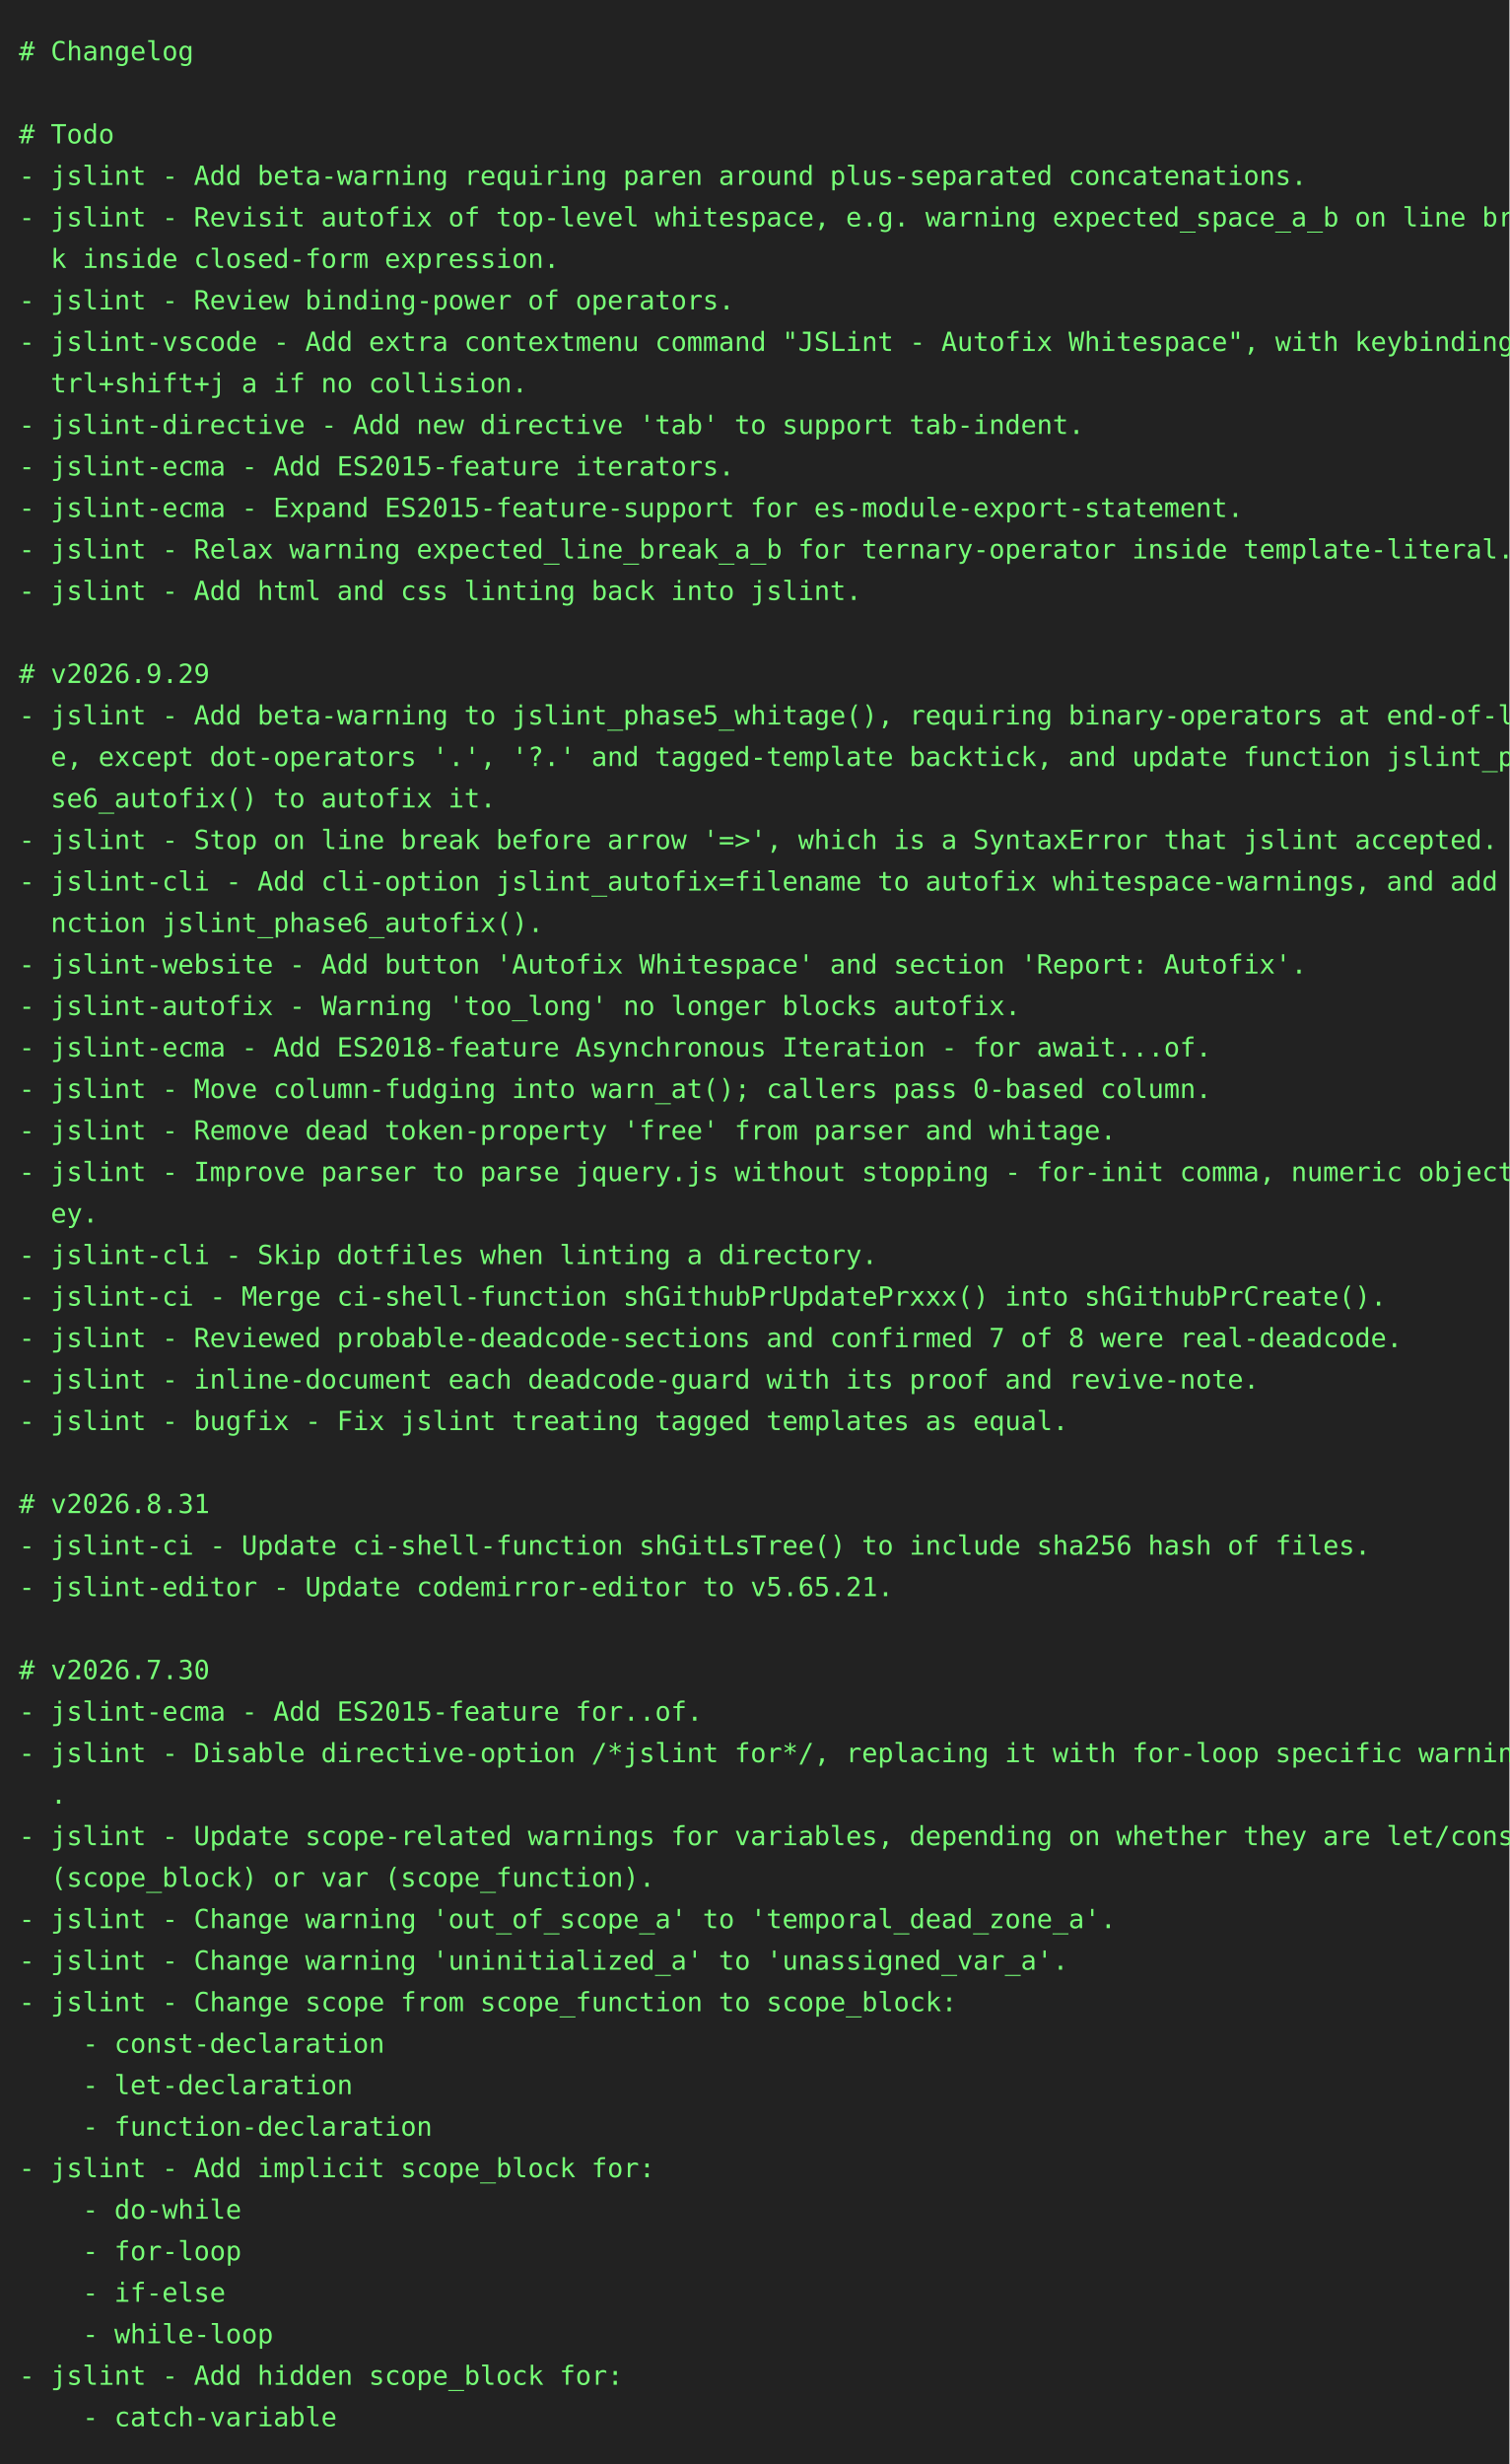
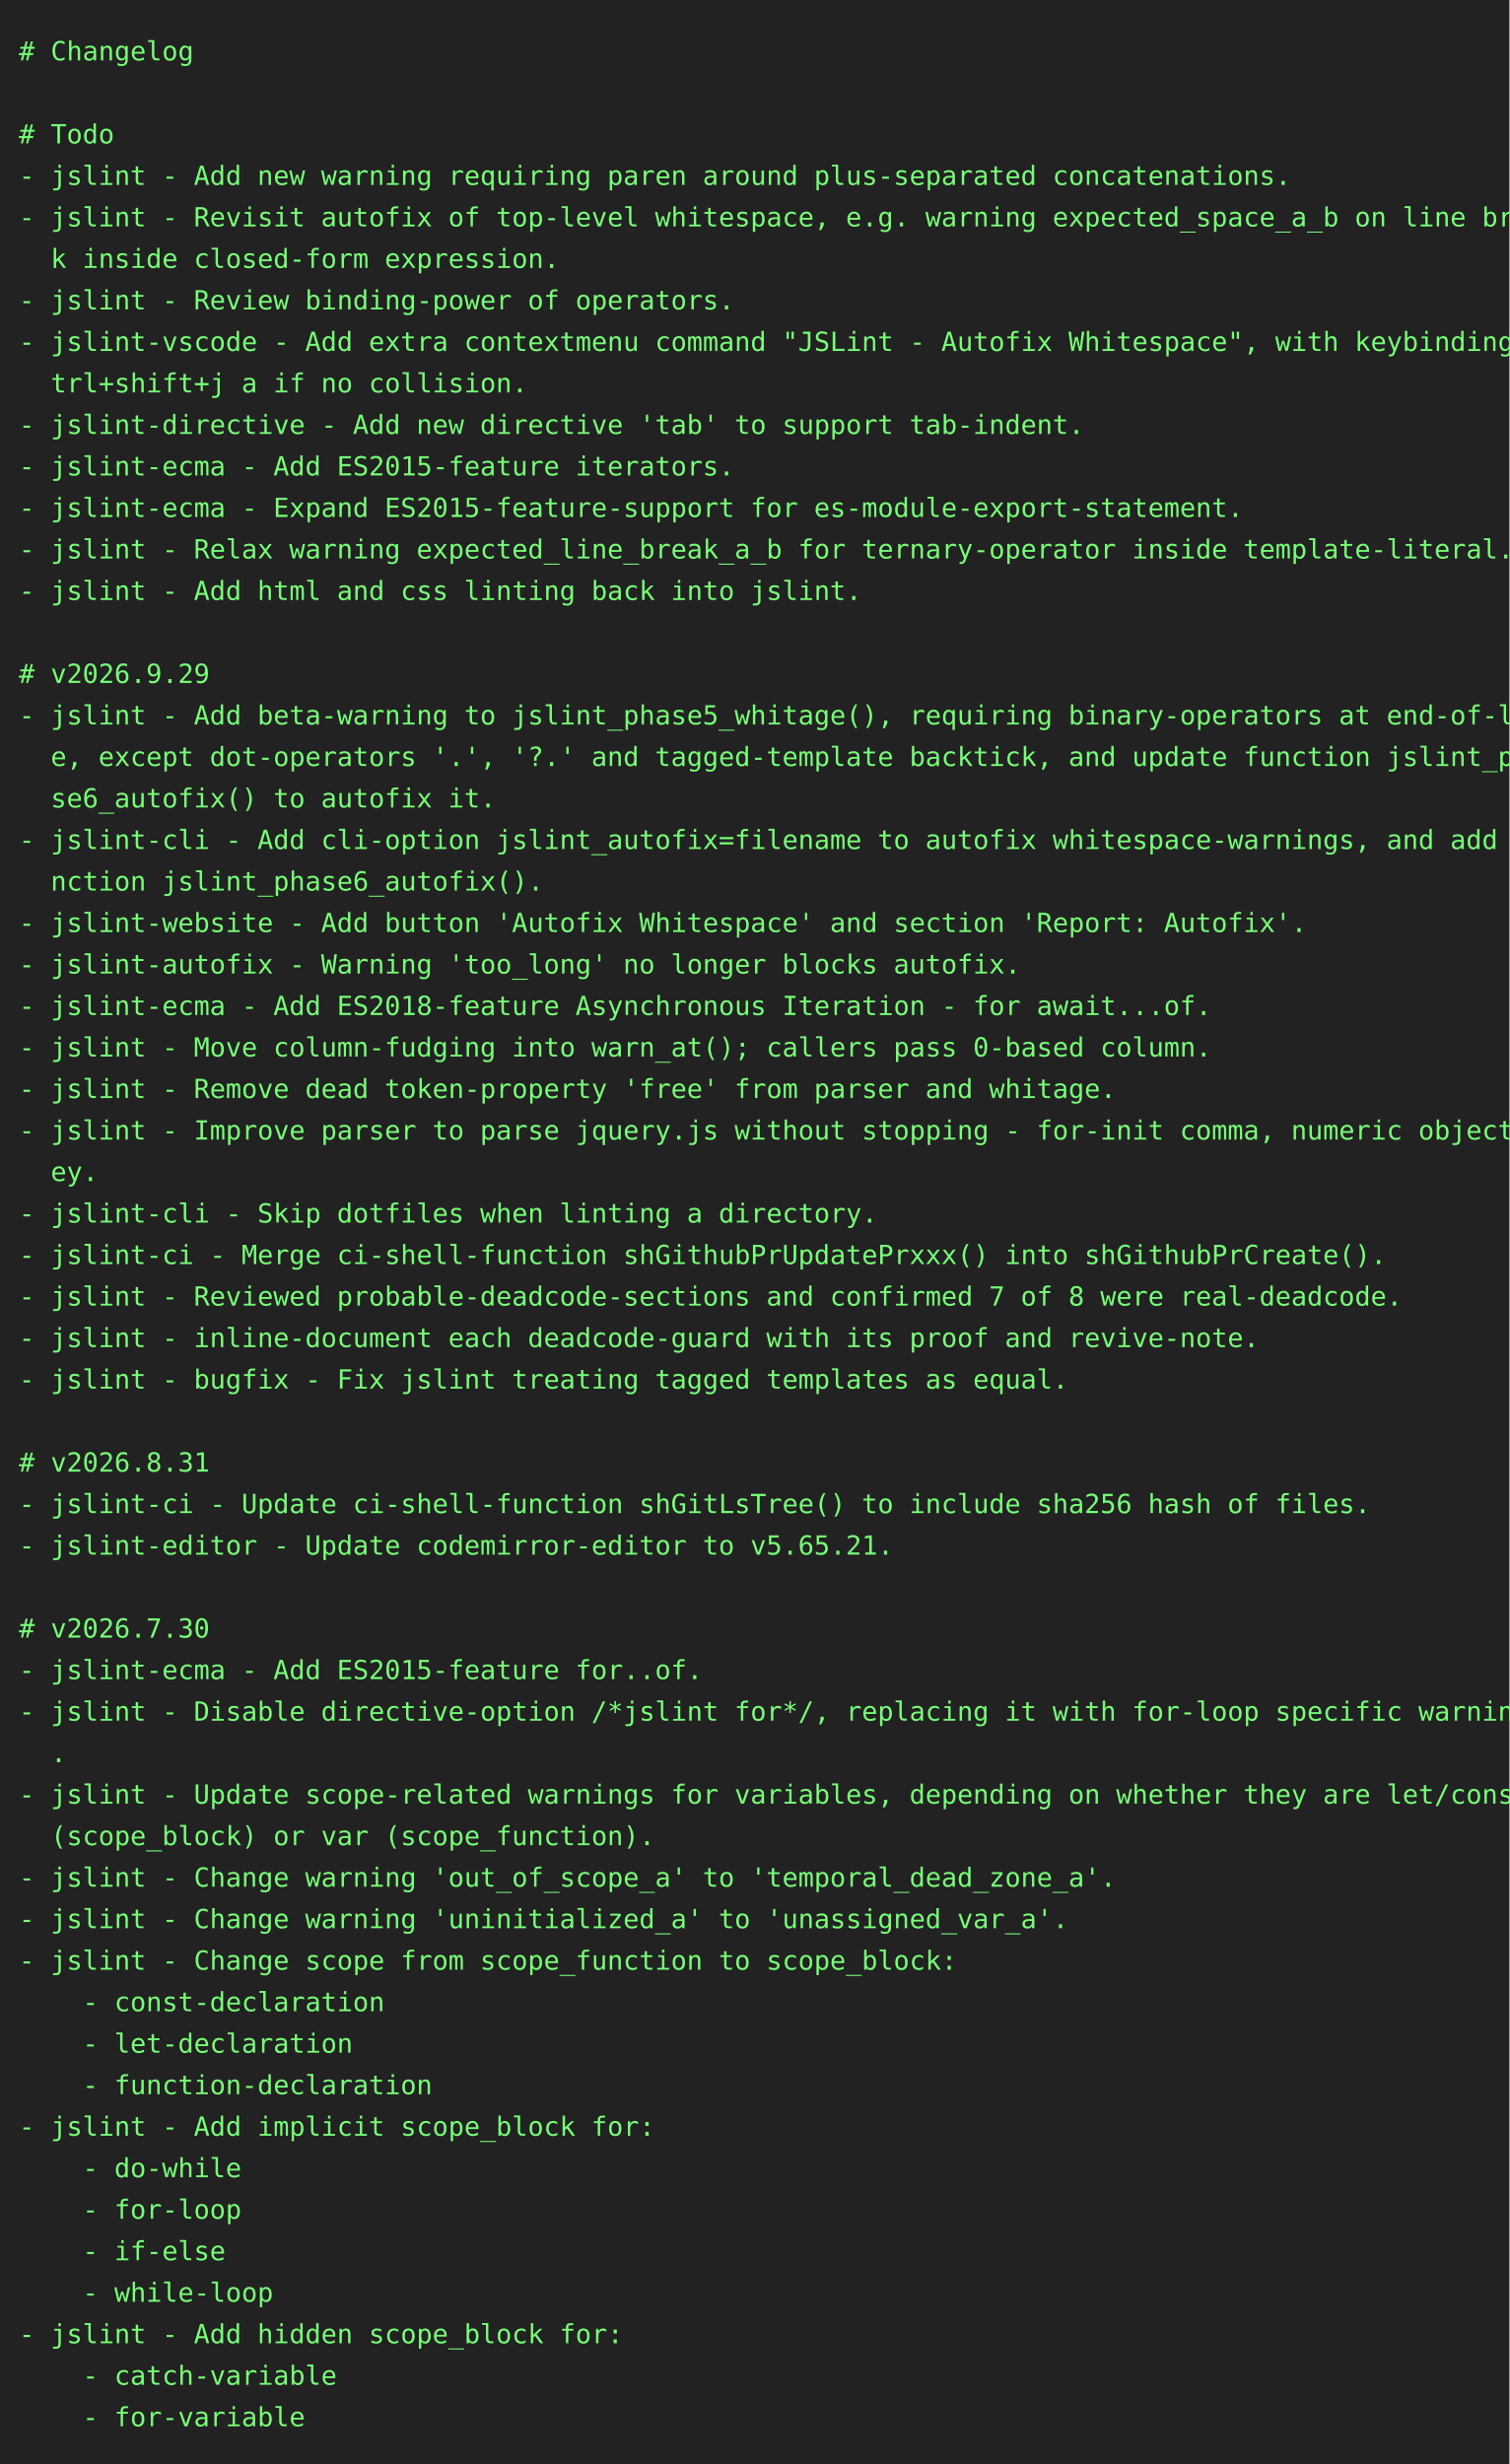
<svg xmlns="http://www.w3.org/2000/svg" height="1306" width="800">
  <rect height="1306" fill="#222" width="800" />
  <text fill="#7f7" font-family="consolas, menlo, monospace" font-size="14" xml:space="preserve">
    <tspan lengthAdjust="spacingAndGlyphs" textLength="768" x="10" y="32"># Changelog                                                                                      </tspan>
    <tspan lengthAdjust="spacingAndGlyphs" textLength="768" x="10" y="54">                                                                                                 </tspan>
    <tspan lengthAdjust="spacingAndGlyphs" textLength="768" x="10" y="76"># Todo                                                                                           </tspan>
-     <tspan lengthAdjust="spacingAndGlyphs" textLength="768" x="10" y="98">- jslint - Add beta-warning requiring paren around plus-separated concatenations.                </tspan>
+     <tspan lengthAdjust="spacingAndGlyphs" textLength="768" x="10" y="98">- jslint - Add new warning requiring paren around plus-separated concatenations.                 </tspan>
    <tspan lengthAdjust="spacingAndGlyphs" textLength="768" x="10" y="120">- jslint - Revisit autofix of top-level whitespace, e.g. warning expected_space_a_b on line brea\</tspan>
    <tspan lengthAdjust="spacingAndGlyphs" textLength="768" x="10" y="142">  k inside closed-form expression.                                                               </tspan>
    <tspan lengthAdjust="spacingAndGlyphs" textLength="768" x="10" y="164">- jslint - Review binding-power of operators.                                                    </tspan>
    <tspan lengthAdjust="spacingAndGlyphs" textLength="768" x="10" y="186">- jslint-vscode - Add extra contextmenu command "JSLint - Autofix Whitespace", with keybinding c\</tspan>
    <tspan lengthAdjust="spacingAndGlyphs" textLength="768" x="10" y="208">  trl+shift+j a if no collision.                                                                 </tspan>
    <tspan lengthAdjust="spacingAndGlyphs" textLength="768" x="10" y="230">- jslint-directive - Add new directive 'tab' to support tab-indent.                              </tspan>
    <tspan lengthAdjust="spacingAndGlyphs" textLength="768" x="10" y="252">- jslint-ecma - Add ES2015-feature iterators.                                                    </tspan>
    <tspan lengthAdjust="spacingAndGlyphs" textLength="768" x="10" y="274">- jslint-ecma - Expand ES2015-feature-support for es-module-export-statement.                    </tspan>
    <tspan lengthAdjust="spacingAndGlyphs" textLength="768" x="10" y="296">- jslint - Relax warning expected_line_break_a_b for ternary-operator inside template-literal.   </tspan>
    <tspan lengthAdjust="spacingAndGlyphs" textLength="768" x="10" y="318">- jslint - Add html and css linting back into jslint.                                            </tspan>
    <tspan lengthAdjust="spacingAndGlyphs" textLength="768" x="10" y="340">                                                                                                 </tspan>
    <tspan lengthAdjust="spacingAndGlyphs" textLength="768" x="10" y="362"># v2026.9.29                                                                                     </tspan>
    <tspan lengthAdjust="spacingAndGlyphs" textLength="768" x="10" y="384">- jslint - Add beta-warning to jslint_phase5_whitage(), requiring binary-operators at end-of-lin\</tspan>
    <tspan lengthAdjust="spacingAndGlyphs" textLength="768" x="10" y="406">  e, except dot-operators '.', '?.' and tagged-template backtick, and update function jslint_pha\</tspan>
    <tspan lengthAdjust="spacingAndGlyphs" textLength="768" x="10" y="428">  se6_autofix() to autofix it.                                                                   </tspan>
-     <tspan lengthAdjust="spacingAndGlyphs" textLength="768" x="10" y="450">- jslint - Stop on line break before arrow '=&gt;', which is a SyntaxError that jslint accepted.    </tspan>
-     <tspan lengthAdjust="spacingAndGlyphs" textLength="768" x="10" y="472">- jslint-cli - Add cli-option jslint_autofix=filename to autofix whitespace-warnings, and add fu\</tspan>
-     <tspan lengthAdjust="spacingAndGlyphs" textLength="768" x="10" y="494">  nction jslint_phase6_autofix().                                                                </tspan>
-     <tspan lengthAdjust="spacingAndGlyphs" textLength="768" x="10" y="516">- jslint-website - Add button 'Autofix Whitespace' and section 'Report: Autofix'.                </tspan>
-     <tspan lengthAdjust="spacingAndGlyphs" textLength="768" x="10" y="538">- jslint-autofix - Warning 'too_long' no longer blocks autofix.                                  </tspan>
-     <tspan lengthAdjust="spacingAndGlyphs" textLength="768" x="10" y="560">- jslint-ecma - Add ES2018-feature Asynchronous Iteration - for await...of.                      </tspan>
-     <tspan lengthAdjust="spacingAndGlyphs" textLength="768" x="10" y="582">- jslint - Move column-fudging into warn_at(); callers pass 0-based column.                      </tspan>
-     <tspan lengthAdjust="spacingAndGlyphs" textLength="768" x="10" y="604">- jslint - Remove dead token-property 'free' from parser and whitage.                            </tspan>
-     <tspan lengthAdjust="spacingAndGlyphs" textLength="768" x="10" y="626">- jslint - Improve parser to parse jquery.js without stopping - for-init comma, numeric object-k\</tspan>
-     <tspan lengthAdjust="spacingAndGlyphs" textLength="768" x="10" y="648">  ey.                                                                                            </tspan>
-     <tspan lengthAdjust="spacingAndGlyphs" textLength="768" x="10" y="670">- jslint-cli - Skip dotfiles when linting a directory.                                           </tspan>
-     <tspan lengthAdjust="spacingAndGlyphs" textLength="768" x="10" y="692">- jslint-ci - Merge ci-shell-function shGithubPrUpdatePrxxx() into shGithubPrCreate().           </tspan>
-     <tspan lengthAdjust="spacingAndGlyphs" textLength="768" x="10" y="714">- jslint - Reviewed probable-deadcode-sections and confirmed 7 of 8 were real-deadcode.          </tspan>
-     <tspan lengthAdjust="spacingAndGlyphs" textLength="768" x="10" y="736">- jslint - inline-document each deadcode-guard with its proof and revive-note.                   </tspan>
-     <tspan lengthAdjust="spacingAndGlyphs" textLength="768" x="10" y="758">- jslint - bugfix - Fix jslint treating tagged templates as equal.                               </tspan>
-     <tspan lengthAdjust="spacingAndGlyphs" textLength="768" x="10" y="780">                                                                                                 </tspan>
-     <tspan lengthAdjust="spacingAndGlyphs" textLength="768" x="10" y="802"># v2026.8.31                                                                                     </tspan>
-     <tspan lengthAdjust="spacingAndGlyphs" textLength="768" x="10" y="824">- jslint-ci - Update ci-shell-function shGitLsTree() to include sha256 hash of files.            </tspan>
-     <tspan lengthAdjust="spacingAndGlyphs" textLength="768" x="10" y="846">- jslint-editor - Update codemirror-editor to v5.65.21.                                          </tspan>
-     <tspan lengthAdjust="spacingAndGlyphs" textLength="768" x="10" y="868">                                                                                                 </tspan>
-     <tspan lengthAdjust="spacingAndGlyphs" textLength="768" x="10" y="890"># v2026.7.30                                                                                     </tspan>
-     <tspan lengthAdjust="spacingAndGlyphs" textLength="768" x="10" y="912">- jslint-ecma - Add ES2015-feature for..of.                                                      </tspan>
-     <tspan lengthAdjust="spacingAndGlyphs" textLength="768" x="10" y="934">- jslint - Disable directive-option /*jslint for*/, replacing it with for-loop specific warnings\</tspan>
-     <tspan lengthAdjust="spacingAndGlyphs" textLength="768" x="10" y="956">  .                                                                                              </tspan>
-     <tspan lengthAdjust="spacingAndGlyphs" textLength="768" x="10" y="978">- jslint - Update scope-related warnings for variables, depending on whether they are let/const \</tspan>
-     <tspan lengthAdjust="spacingAndGlyphs" textLength="768" x="10" y="1000">  (scope_block) or var (scope_function).                                                         </tspan>
-     <tspan lengthAdjust="spacingAndGlyphs" textLength="768" x="10" y="1022">- jslint - Change warning 'out_of_scope_a' to 'temporal_dead_zone_a'.                            </tspan>
-     <tspan lengthAdjust="spacingAndGlyphs" textLength="768" x="10" y="1044">- jslint - Change warning 'uninitialized_a' to 'unassigned_var_a'.                               </tspan>
-     <tspan lengthAdjust="spacingAndGlyphs" textLength="768" x="10" y="1066">- jslint - Change scope from scope_function to scope_block:                                      </tspan>
-     <tspan lengthAdjust="spacingAndGlyphs" textLength="768" x="10" y="1088">    - const-declaration                                                                          </tspan>
-     <tspan lengthAdjust="spacingAndGlyphs" textLength="768" x="10" y="1110">    - let-declaration                                                                            </tspan>
-     <tspan lengthAdjust="spacingAndGlyphs" textLength="768" x="10" y="1132">    - function-declaration                                                                       </tspan>
-     <tspan lengthAdjust="spacingAndGlyphs" textLength="768" x="10" y="1154">- jslint - Add implicit scope_block for:                                                         </tspan>
-     <tspan lengthAdjust="spacingAndGlyphs" textLength="768" x="10" y="1176">    - do-while                                                                                   </tspan>
-     <tspan lengthAdjust="spacingAndGlyphs" textLength="768" x="10" y="1198">    - for-loop                                                                                   </tspan>
-     <tspan lengthAdjust="spacingAndGlyphs" textLength="768" x="10" y="1220">    - if-else                                                                                    </tspan>
-     <tspan lengthAdjust="spacingAndGlyphs" textLength="768" x="10" y="1242">    - while-loop                                                                                 </tspan>
-     <tspan lengthAdjust="spacingAndGlyphs" textLength="768" x="10" y="1264">- jslint - Add hidden scope_block for:                                                           </tspan>
-     <tspan lengthAdjust="spacingAndGlyphs" textLength="768" x="10" y="1286">    - catch-variable                                                                             </tspan>
+     <tspan lengthAdjust="spacingAndGlyphs" textLength="768" x="10" y="450">- jslint-cli - Add cli-option jslint_autofix=filename to autofix whitespace-warnings, and add fu\</tspan>
+     <tspan lengthAdjust="spacingAndGlyphs" textLength="768" x="10" y="472">  nction jslint_phase6_autofix().                                                                </tspan>
+     <tspan lengthAdjust="spacingAndGlyphs" textLength="768" x="10" y="494">- jslint-website - Add button 'Autofix Whitespace' and section 'Report: Autofix'.                </tspan>
+     <tspan lengthAdjust="spacingAndGlyphs" textLength="768" x="10" y="516">- jslint-autofix - Warning 'too_long' no longer blocks autofix.                                  </tspan>
+     <tspan lengthAdjust="spacingAndGlyphs" textLength="768" x="10" y="538">- jslint-ecma - Add ES2018-feature Asynchronous Iteration - for await...of.                      </tspan>
+     <tspan lengthAdjust="spacingAndGlyphs" textLength="768" x="10" y="560">- jslint - Move column-fudging into warn_at(); callers pass 0-based column.                      </tspan>
+     <tspan lengthAdjust="spacingAndGlyphs" textLength="768" x="10" y="582">- jslint - Remove dead token-property 'free' from parser and whitage.                            </tspan>
+     <tspan lengthAdjust="spacingAndGlyphs" textLength="768" x="10" y="604">- jslint - Improve parser to parse jquery.js without stopping - for-init comma, numeric object-k\</tspan>
+     <tspan lengthAdjust="spacingAndGlyphs" textLength="768" x="10" y="626">  ey.                                                                                            </tspan>
+     <tspan lengthAdjust="spacingAndGlyphs" textLength="768" x="10" y="648">- jslint-cli - Skip dotfiles when linting a directory.                                           </tspan>
+     <tspan lengthAdjust="spacingAndGlyphs" textLength="768" x="10" y="670">- jslint-ci - Merge ci-shell-function shGithubPrUpdatePrxxx() into shGithubPrCreate().           </tspan>
+     <tspan lengthAdjust="spacingAndGlyphs" textLength="768" x="10" y="692">- jslint - Reviewed probable-deadcode-sections and confirmed 7 of 8 were real-deadcode.          </tspan>
+     <tspan lengthAdjust="spacingAndGlyphs" textLength="768" x="10" y="714">- jslint - inline-document each deadcode-guard with its proof and revive-note.                   </tspan>
+     <tspan lengthAdjust="spacingAndGlyphs" textLength="768" x="10" y="736">- jslint - bugfix - Fix jslint treating tagged templates as equal.                               </tspan>
+     <tspan lengthAdjust="spacingAndGlyphs" textLength="768" x="10" y="758">                                                                                                 </tspan>
+     <tspan lengthAdjust="spacingAndGlyphs" textLength="768" x="10" y="780"># v2026.8.31                                                                                     </tspan>
+     <tspan lengthAdjust="spacingAndGlyphs" textLength="768" x="10" y="802">- jslint-ci - Update ci-shell-function shGitLsTree() to include sha256 hash of files.            </tspan>
+     <tspan lengthAdjust="spacingAndGlyphs" textLength="768" x="10" y="824">- jslint-editor - Update codemirror-editor to v5.65.21.                                          </tspan>
+     <tspan lengthAdjust="spacingAndGlyphs" textLength="768" x="10" y="846">                                                                                                 </tspan>
+     <tspan lengthAdjust="spacingAndGlyphs" textLength="768" x="10" y="868"># v2026.7.30                                                                                     </tspan>
+     <tspan lengthAdjust="spacingAndGlyphs" textLength="768" x="10" y="890">- jslint-ecma - Add ES2015-feature for..of.                                                      </tspan>
+     <tspan lengthAdjust="spacingAndGlyphs" textLength="768" x="10" y="912">- jslint - Disable directive-option /*jslint for*/, replacing it with for-loop specific warnings\</tspan>
+     <tspan lengthAdjust="spacingAndGlyphs" textLength="768" x="10" y="934">  .                                                                                              </tspan>
+     <tspan lengthAdjust="spacingAndGlyphs" textLength="768" x="10" y="956">- jslint - Update scope-related warnings for variables, depending on whether they are let/const \</tspan>
+     <tspan lengthAdjust="spacingAndGlyphs" textLength="768" x="10" y="978">  (scope_block) or var (scope_function).                                                         </tspan>
+     <tspan lengthAdjust="spacingAndGlyphs" textLength="768" x="10" y="1000">- jslint - Change warning 'out_of_scope_a' to 'temporal_dead_zone_a'.                            </tspan>
+     <tspan lengthAdjust="spacingAndGlyphs" textLength="768" x="10" y="1022">- jslint - Change warning 'uninitialized_a' to 'unassigned_var_a'.                               </tspan>
+     <tspan lengthAdjust="spacingAndGlyphs" textLength="768" x="10" y="1044">- jslint - Change scope from scope_function to scope_block:                                      </tspan>
+     <tspan lengthAdjust="spacingAndGlyphs" textLength="768" x="10" y="1066">    - const-declaration                                                                          </tspan>
+     <tspan lengthAdjust="spacingAndGlyphs" textLength="768" x="10" y="1088">    - let-declaration                                                                            </tspan>
+     <tspan lengthAdjust="spacingAndGlyphs" textLength="768" x="10" y="1110">    - function-declaration                                                                       </tspan>
+     <tspan lengthAdjust="spacingAndGlyphs" textLength="768" x="10" y="1132">- jslint - Add implicit scope_block for:                                                         </tspan>
+     <tspan lengthAdjust="spacingAndGlyphs" textLength="768" x="10" y="1154">    - do-while                                                                                   </tspan>
+     <tspan lengthAdjust="spacingAndGlyphs" textLength="768" x="10" y="1176">    - for-loop                                                                                   </tspan>
+     <tspan lengthAdjust="spacingAndGlyphs" textLength="768" x="10" y="1198">    - if-else                                                                                    </tspan>
+     <tspan lengthAdjust="spacingAndGlyphs" textLength="768" x="10" y="1220">    - while-loop                                                                                 </tspan>
+     <tspan lengthAdjust="spacingAndGlyphs" textLength="768" x="10" y="1242">- jslint - Add hidden scope_block for:                                                           </tspan>
+     <tspan lengthAdjust="spacingAndGlyphs" textLength="768" x="10" y="1264">    - catch-variable                                                                             </tspan>
+     <tspan lengthAdjust="spacingAndGlyphs" textLength="768" x="10" y="1286">    - for-variable                                                                               </tspan>
  </text>
</svg>
